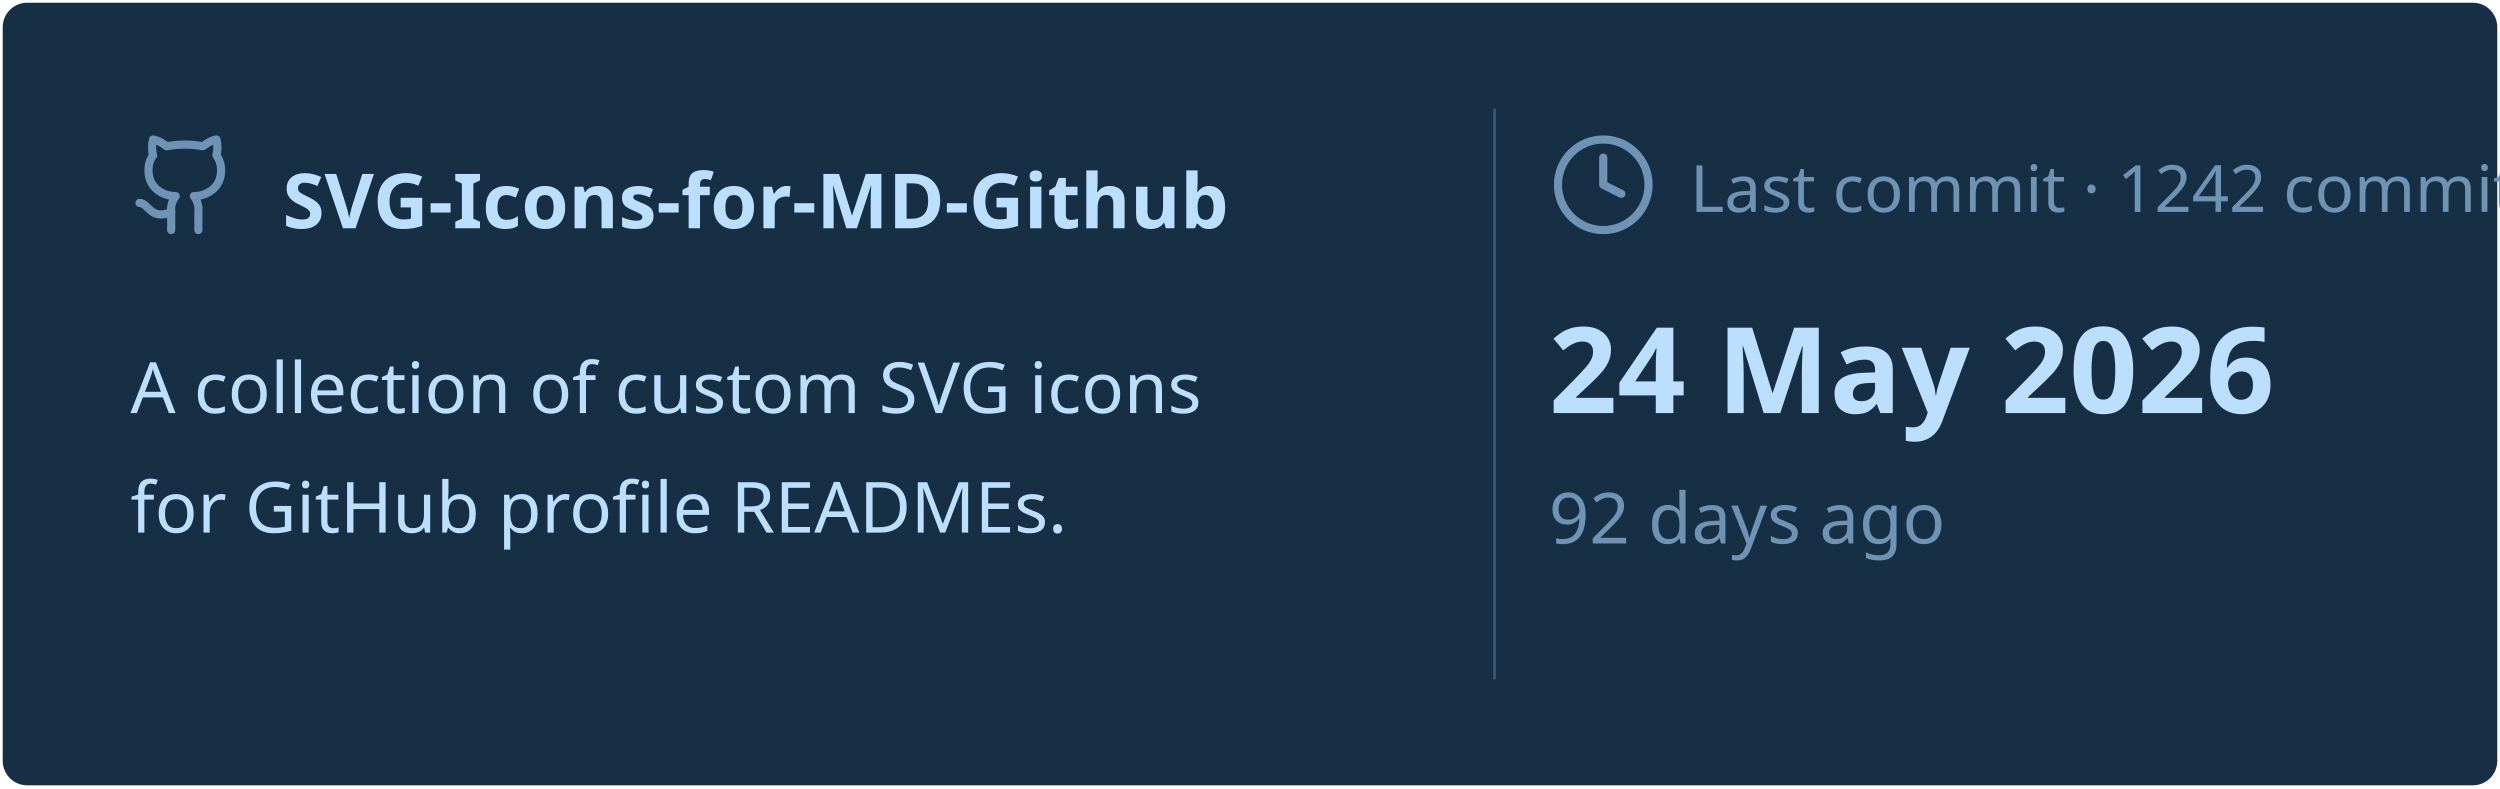
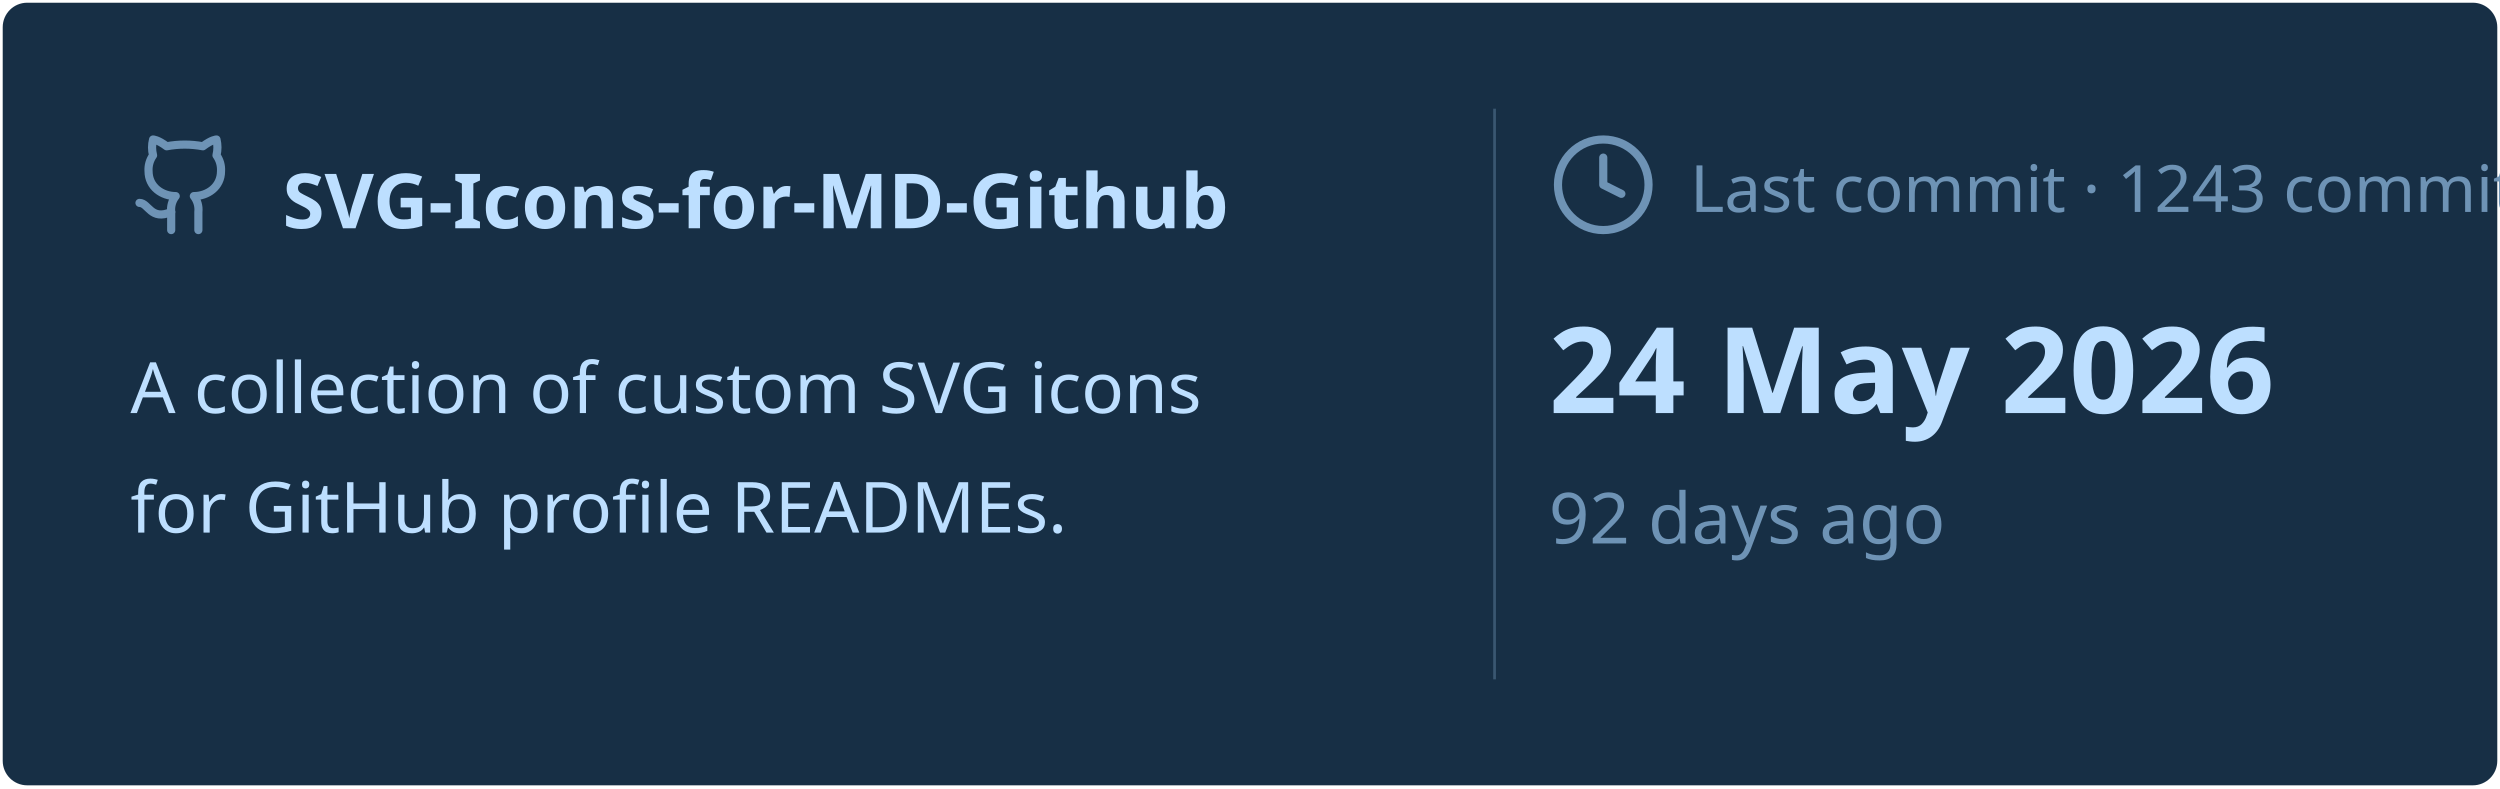
<svg xmlns="http://www.w3.org/2000/svg" viewBox="0 0 460 145" width="460px" height="145px">
  <rect stroke="#000000" stroke-opacity="0" fill="#172F45" rx="4.5" x="0.5" y="0.5" width="459" height="144" />
  <g transform="translate(24, 42)">
    <svg x="0" y="-18" width="20" height="20" viewBox="0 0 24 24" fill="none" stroke="#6E93B5" stroke-width="1.8" stroke-linecap="round" stroke-linejoin="round">
      <path d="M15 22v-4a4.8 4.8 0 0 0-1-3.5c3 0 6-2 6-5.5.08-1.25-.27-2.48-1-3.5.28-1.15.28-2.35 0-3.5 0 0-1 0-3 1.5-2.64-.5-5.36-.5-8 0C6 2 5 2 5 2c-.3 1.15-.3 2.35 0 3.5A5.403 5.403 0 0 0 4 9c0 3.5 3 5.5 6 5.5-.39.49-.68 1.05-.85 1.65-.17.6-.22 1.23-.15 1.85v4" />
      <path d="M9 18c-4.51 2-5-2-7-2" />
    </svg>
    <text x="28" y="0" font-family="&quot;Segoe UI&quot;, Ubuntu, sans-serif" font-size="14" font-weight="700" fill="#BDDFFF">SVG-Icons-for-MD-Github</text>
  </g>
  <text x="24" y="76" font-family="&quot;Segoe UI&quot;, Ubuntu, sans-serif" font-size="13" font-weight="400" fill="#BDDFFF">A collection of custom SVG icons</text>
  <text x="24" y="98" font-family="&quot;Segoe UI&quot;, Ubuntu, sans-serif" font-size="13" font-weight="400" fill="#BDDFFF">for GitHub profile READMEs.</text>
  <line x1="275" y1="20" x2="275" y2="125" stroke="#6E93B5" stroke-width="0.5" stroke-opacity="0.4" />
  <svg x="285" y="24" width="20" height="20" viewBox="0 0 24 24" fill="none" stroke="#6E93B5" stroke-width="1.8" stroke-linecap="round" stroke-linejoin="round">
    <circle cx="12" cy="12" r="10" />
    <polyline points="12 6 12 12 16 14" />
  </svg>
-   <text x="311" y="39" font-family="&quot;Segoe UI&quot;, Ubuntu, sans-serif" font-size="12" font-weight="400" fill="#6E93B5">Last commit · 1242 commits</text>
+   <text x="311" y="39" font-family="&quot;Segoe UI&quot;, Ubuntu, sans-serif" font-size="12" font-weight="400" fill="#6E93B5">Last commit · 1243 commits</text>
  <text x="285" y="76" font-family="&quot;Segoe UI&quot;, Ubuntu, sans-serif" font-size="22" font-weight="700" fill="#BDDFFF">24 May 2026</text>
  <text x="285" y="100" font-family="&quot;Segoe UI&quot;, Ubuntu, sans-serif" font-size="13" font-weight="400" fill="#6E93B5">92 days ago</text>
</svg>
